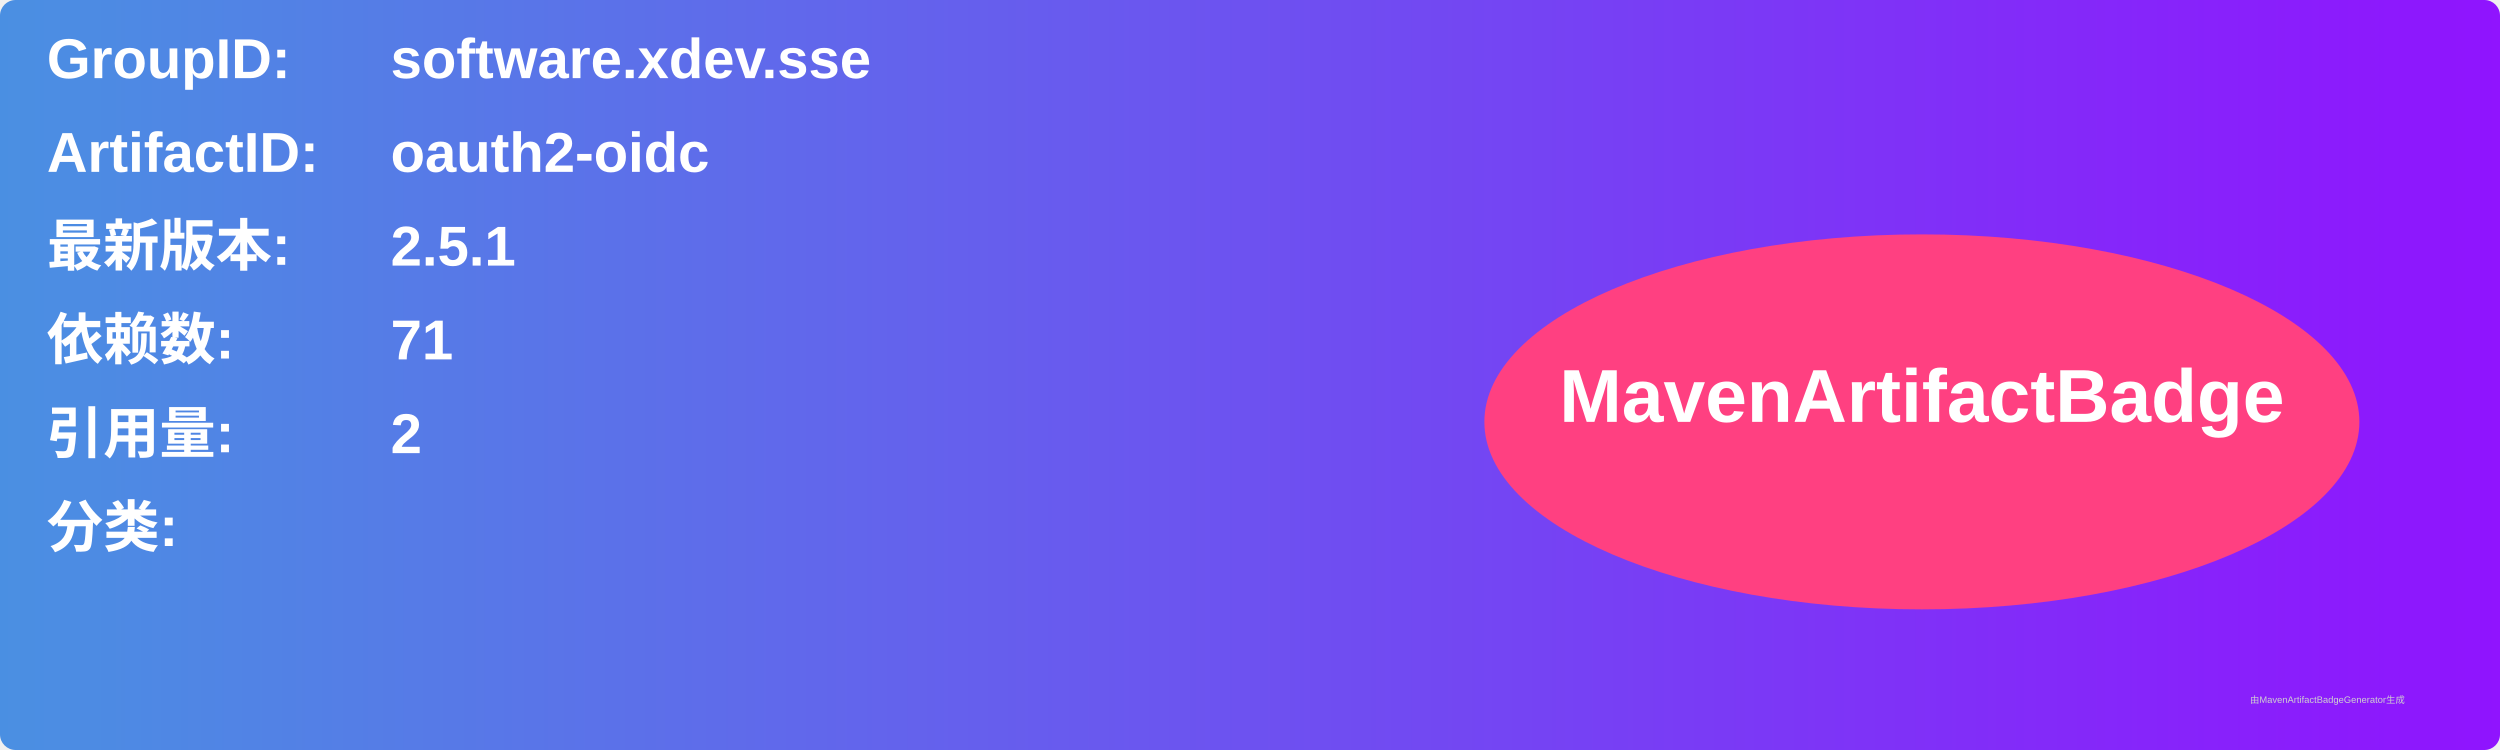
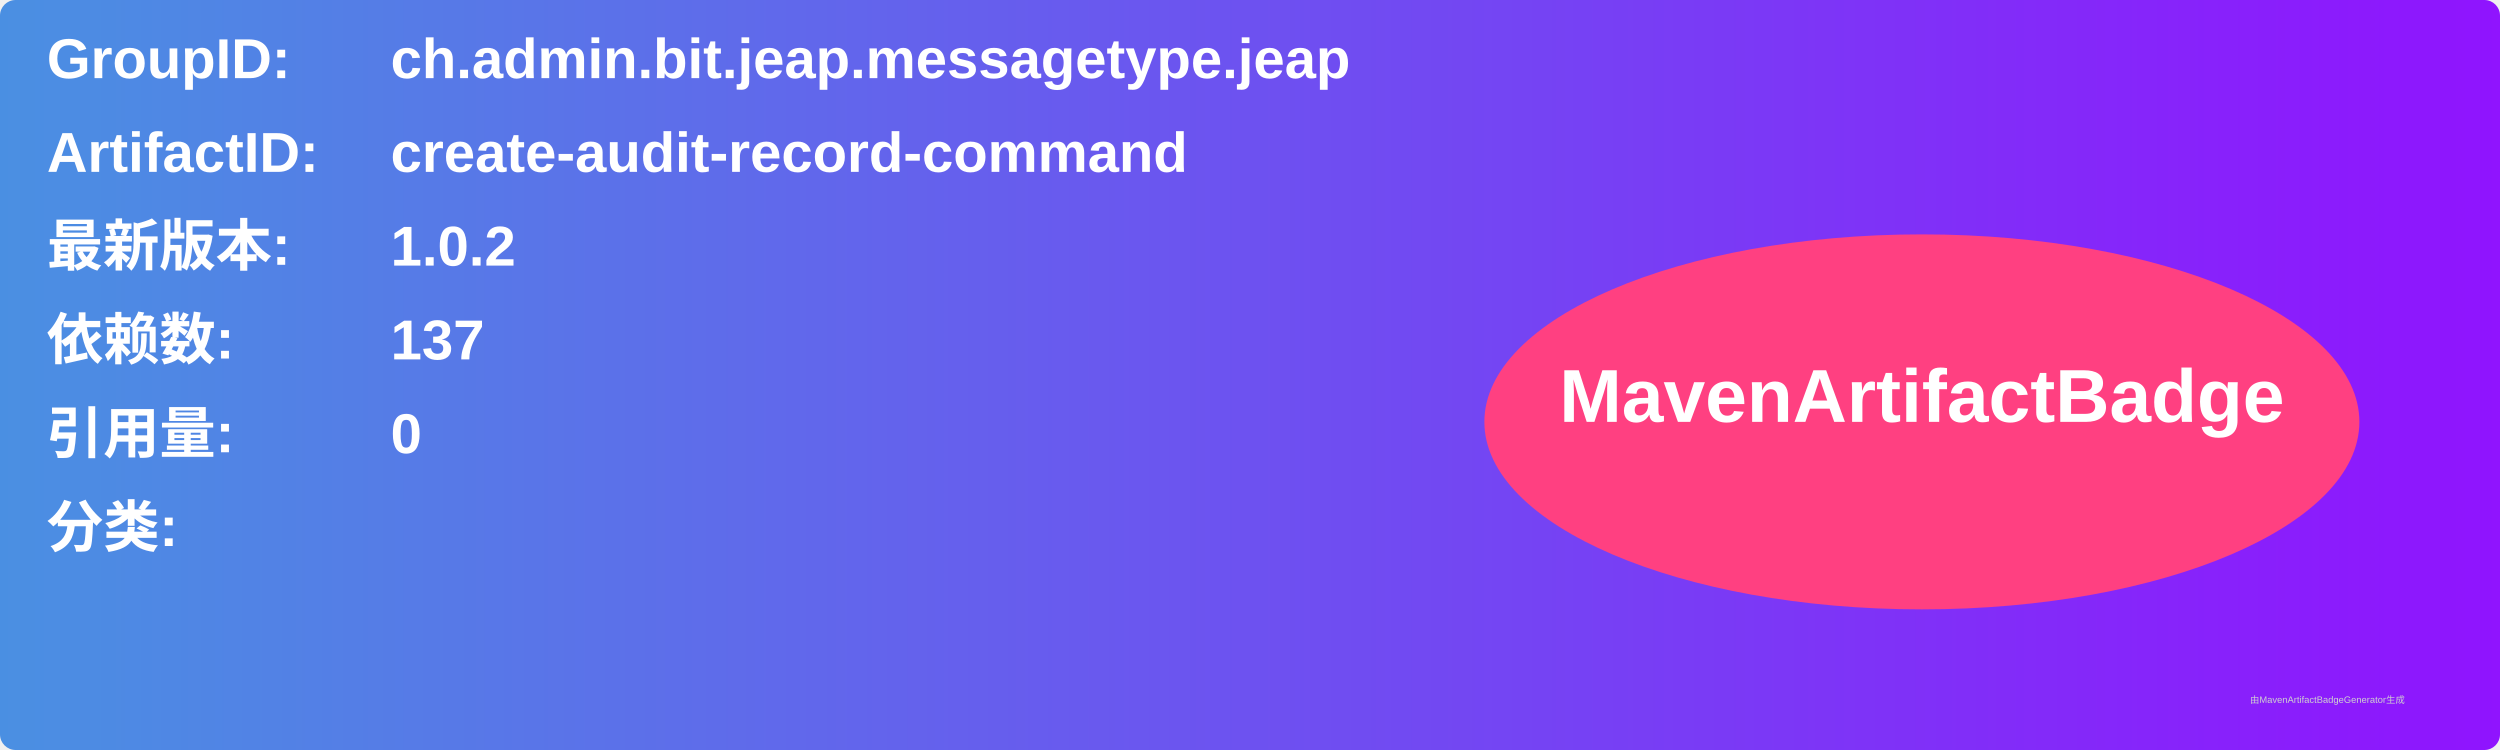
<svg xmlns="http://www.w3.org/2000/svg" width="800" height="240" viewBox="0 0 800 240">
  <linearGradient id="grad" x1="0%" y1="0%" x2="100%" y2="0%">
    <stop offset="0%" stop-color="#4a90e2" />
    <stop offset="100%" stop-color="#9013fe" />
  </linearGradient>
  <rect width="100%" height="100%" rx="5" ry="5" fill="url(#grad)" />
  <g transform="translate(15, 15)">
    <text x="0" y="10" font-family="Arial" font-size="18" fill="white" font-weight="bold" width="260">GroupID:</text>
-     <text x="110" y="10" font-family="Arial" font-size="18" fill="white" font-weight="bold" width="460">software.xdev.sse</text>
+     <text x="110" y="10" font-family="Arial" font-size="18" fill="white" font-weight="bold" width="460">ch.admin.bit.jeap.messagetype.jeap</text>
    <text x="0" y="40" font-family="Arial" font-size="18" fill="white" font-weight="bold" width="260">ArtifactID:</text>
-     <text x="110" y="40" font-family="Arial" font-size="18" fill="white" font-weight="bold" width="460">oauth2-oidc</text>
+     <text x="110" y="40" font-family="Arial" font-size="18" fill="white" font-weight="bold" width="460">create-audit-record-command</text>
    <text x="0" y="70" font-family="Arial" font-size="18" fill="white" font-weight="bold">最新版本:</text>
    <text x="110" y="70" font-family="Arial" font-size="18" fill="white" font-weight="bold">
-       <tspan font-weight="bold">2.5.1</tspan>
+       <tspan font-weight="bold">1.0.2</tspan>
    </text>
    <text x="0" y="100" font-family="Arial" font-size="18" fill="white" font-weight="bold">依赖数: </text>
    <text x="110" y="100" font-family="Arial" font-size="18" fill="white">
-       <tspan font-weight="bold">71</tspan>
+       <tspan font-weight="bold">137</tspan>
    </text>
    <text x="0" y="130" font-family="Arial" font-size="18" fill="white" font-weight="bold">引用量: </text>
    <text x="110" y="130" font-family="Arial" font-size="18" fill="white">
-       <tspan font-weight="bold">2</tspan>
+       <tspan font-weight="bold">0</tspan>
    </text>
    <text x="0" y="160" font-family="Arial" font-size="18" fill="white" font-weight="bold">分类:</text>
    <text x="10" y="190" font-family="Arial" font-size="10" fill="white">
      <tspan font-weight="bold" />
    </text>
    <ellipse cx="600" cy="120" rx="140" ry="60" fill="#ff4081" />
    <text x="600" y="120" text-anchor="middle" font-family="Arial" font-size="24" fill="white" font-weight="bold">MavenArtifactBadge</text>
  </g>
  <text x="720" y="225" font-family="Arial" font-size="3" fill="#d0d0d0">由MavenArtifactBadgeGenerator生成</text>
</svg>
